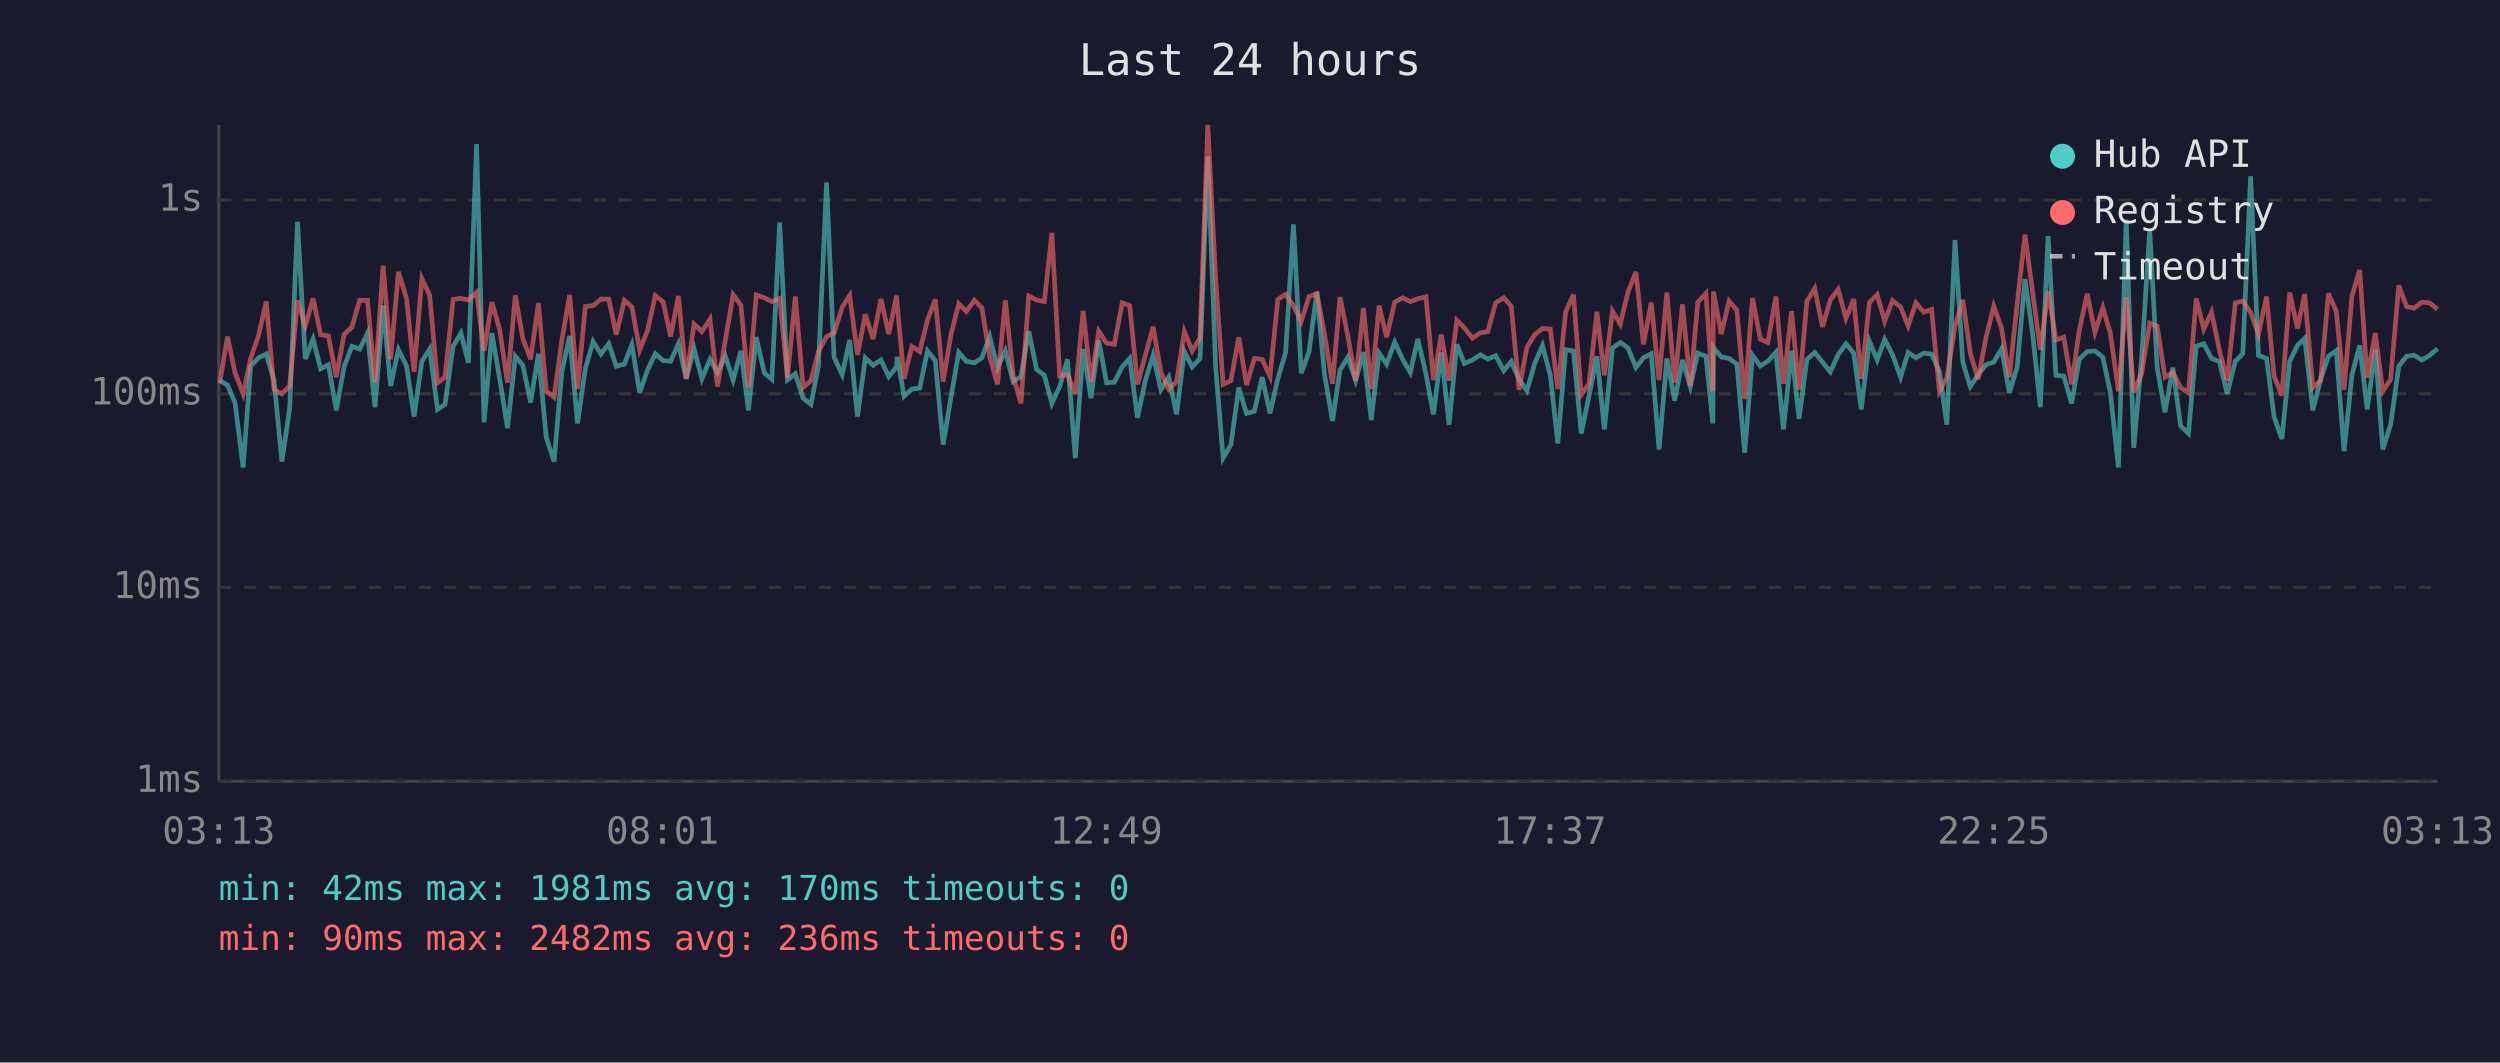
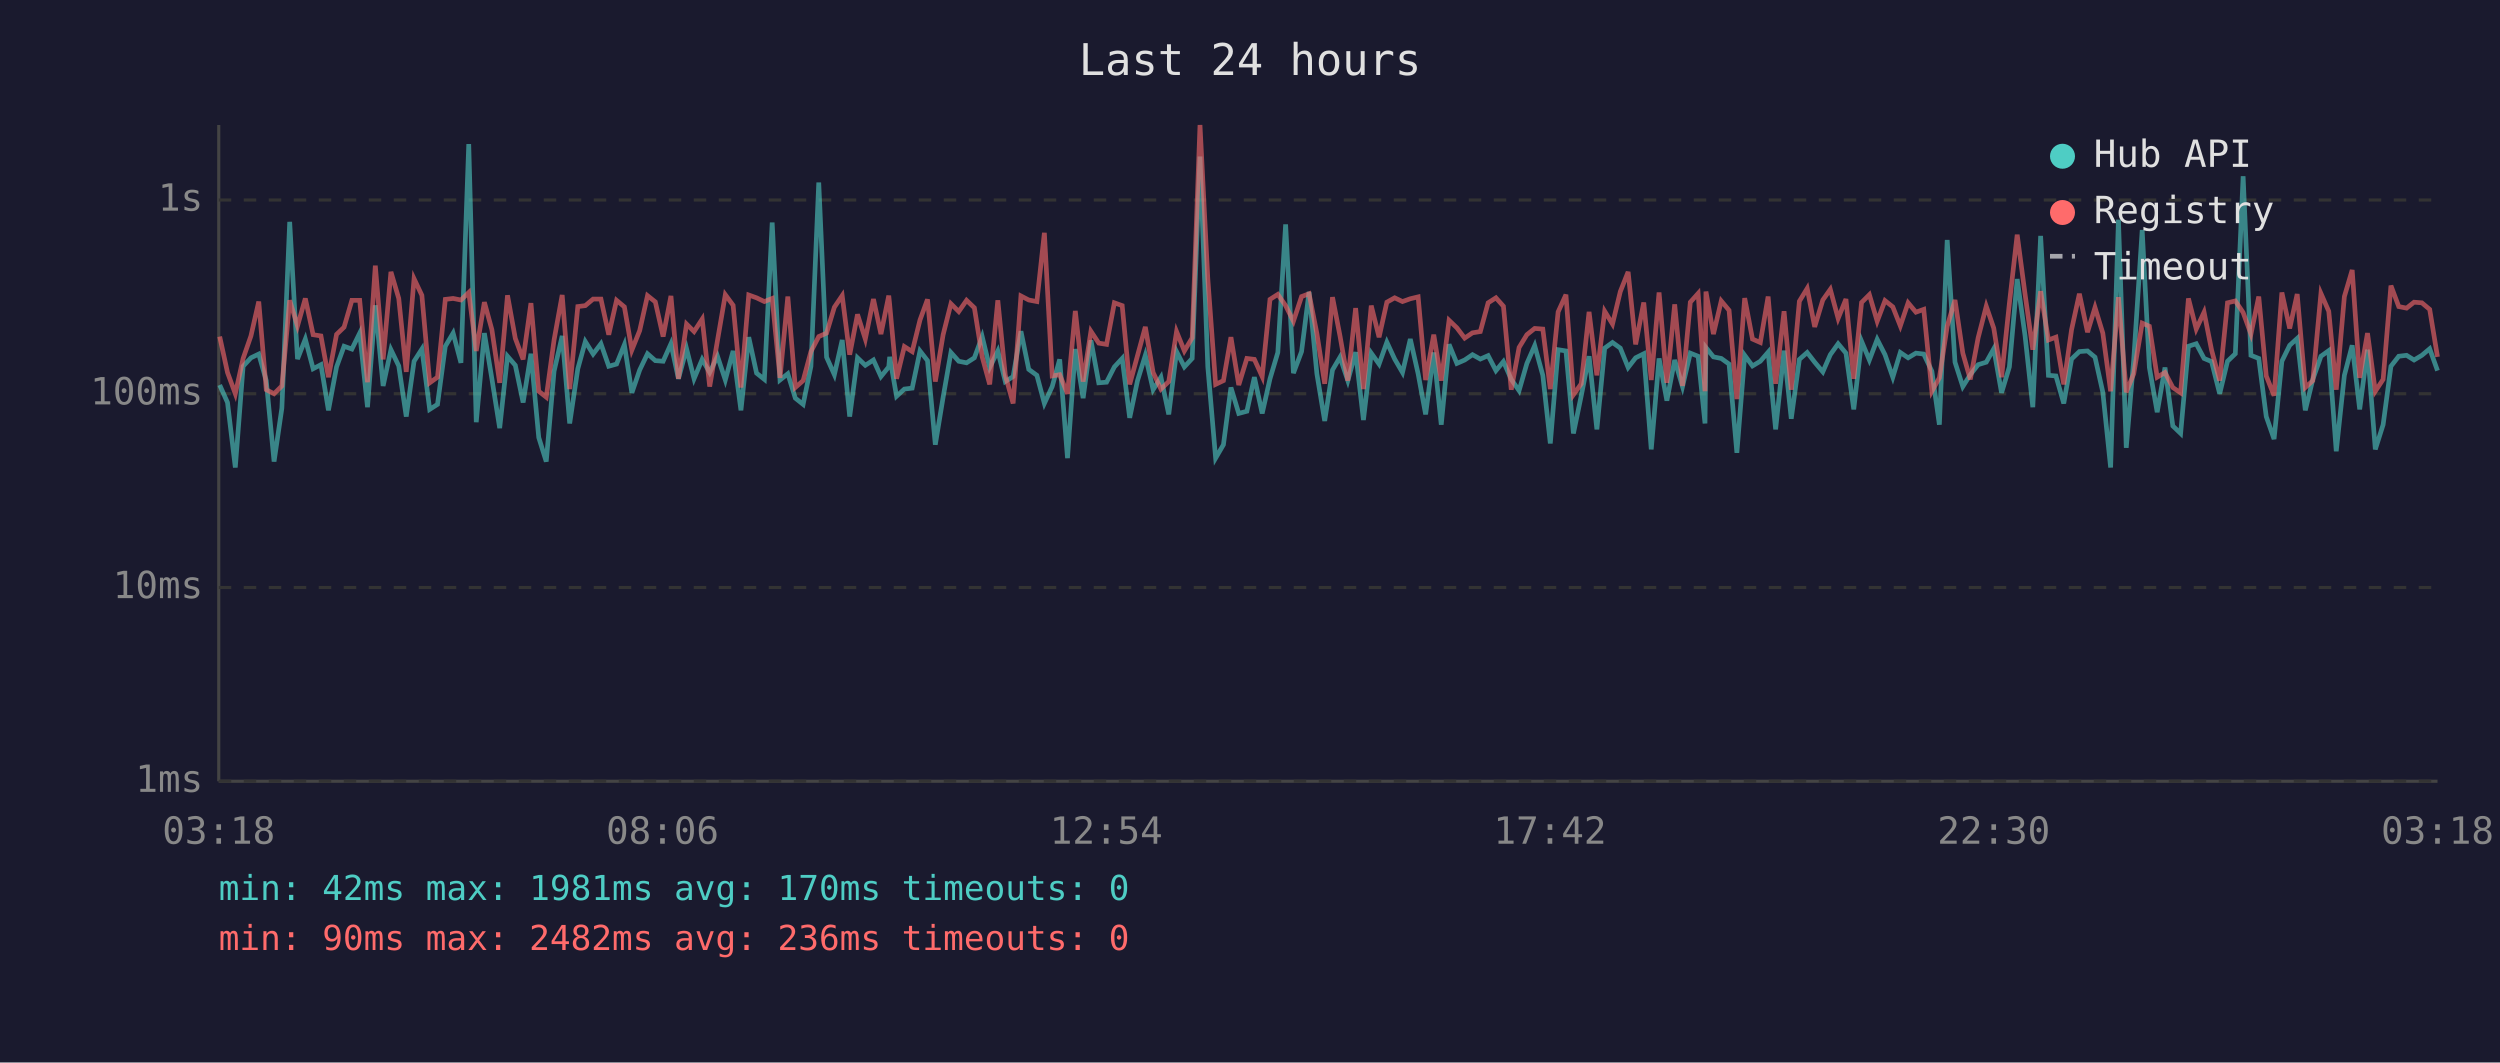
<svg xmlns="http://www.w3.org/2000/svg" viewBox="0 0 800 340" font-family="monospace" font-size="12">
  <rect width="800" height="340" fill="#1a1a2e" />
  <text x="400" y="24" fill="#e0e0e0" font-size="14" text-anchor="middle">Last 24 hours</text>
  <line x1="70" y1="40" x2="70" y2="250" stroke="#444" stroke-width="1" />
  <line x1="70" y1="250" x2="780" y2="250" stroke="#444" stroke-width="1" />
  <line x1="70" y1="250" x2="780" y2="250" stroke="#333" stroke-width="1" stroke-dasharray="4" />
  <text x="65" y="250" fill="#888" text-anchor="end" dominant-baseline="middle">1ms</text>
  <line x1="70" y1="188" x2="780" y2="188" stroke="#333" stroke-width="1" stroke-dasharray="4" />
  <text x="65" y="188" fill="#888" text-anchor="end" dominant-baseline="middle">10ms</text>
  <line x1="70" y1="126" x2="780" y2="126" stroke="#333" stroke-width="1" stroke-dasharray="4" />
  <text x="65" y="126" fill="#888" text-anchor="end" dominant-baseline="middle">100ms</text>
  <line x1="70" y1="64" x2="780" y2="64" stroke="#333" stroke-width="1" stroke-dasharray="4" />
  <text x="65" y="64" fill="#888" text-anchor="end" dominant-baseline="middle">1s</text>
-   <text x="70" y="270" fill="#888" text-anchor="middle">03:13</text>
-   <text x="212" y="270" fill="#888" text-anchor="middle">08:01</text>
-   <text x="354" y="270" fill="#888" text-anchor="middle">12:49</text>
-   <text x="496" y="270" fill="#888" text-anchor="middle">17:37</text>
-   <text x="638" y="270" fill="#888" text-anchor="middle">22:25</text>
-   <text x="780" y="270" fill="#888" text-anchor="middle">03:13</text>
-   <polyline points="70.3,121.8 72.8,123.2 75.2,128.8 77.8,149.6 80.2,117.2 82.7,114.5 85.2,113.3 87.7,121.8 90.2,147.7 92.7,130.6 95.2,71.0 97.7,114.9 100.2,108.5 102.6,118.0 105.1,116.7 107.6,131.3 110.1,117.4 112.6,110.8 115.1,111.7 117.6,106.6 120.0,130.3 122.6,97.7 125.0,123.5 127.5,111.9 130.1,117.1 132.5,133.3 135.0,115.6 137.5,111.7 140.0,131.0 142.4,129.4 145.0,110.8 147.5,106.6 149.9,116.1 152.5,46.1 154.9,135.1 157.4,106.6 159.9,121.2 162.4,137.0 164.9,114.0 167.3,116.9 169.8,128.8 172.3,113.2 174.8,140.0 177.3,147.7 179.8,118.8 182.3,107.5 184.8,135.5 187.3,118.0 189.8,109.3 192.3,113.3 194.8,110.0 197.2,117.2 199.8,116.5 202.2,110.3 204.7,125.7 207.2,118.4 209.7,113.2 212.2,115.4 214.6,115.6 217.1,110.0 219.6,121.2 222.1,111.6 224.6,121.2 227.2,115.0 229.6,119.2 232.1,114.0 234.6,121.6 237.1,112.3 239.5,131.3 242.0,107.9 244.6,119.4 247.0,121.4 249.5,71.2 252.0,121.6 254.5,119.6 257.0,127.4 259.5,129.4 261.9,117.2 264.5,58.4 266.9,114.3 269.5,119.9 271.9,108.8 274.4,133.3 276.9,114.5 279.4,116.9 281.9,115.2 284.4,120.5 286.9,117.4 287.1,114.2 289.3,126.8 291.8,124.5 294.3,124.2 296.8,112.3 299.3,115.4 301.8,142.3 304.3,127.1 306.8,112.8 309.2,115.6 311.8,116.1 314.2,114.5 316.7,107.7 319.2,117.6 321.7,112.3 324.2,122.1 326.7,120.5 329.2,106.0 331.7,118.2 334.2,120.1 336.6,129.1 339.1,123.7 341.6,115.0 344.1,146.6 346.6,111.7 349.1,127.4 351.6,108.9 354.1,122.5 356.6,122.3 359.1,117.4 361.5,114.7 364.0,133.7 366.5,121.8 369.0,113.7 371.5,124.7 374.0,120.7 376.5,132.6 379.0,112.5 381.5,117.4 384.0,114.7 386.5,50.1 389.0,117.4 391.4,146.6 393.9,142.3 396.4,124.0 398.9,132.3 401.4,131.6 403.9,120.7 406.4,132.3 408.9,121.2 411.4,112.8 413.9,71.8 416.4,119.4 418.9,112.5 421.4,93.4 423.8,119.6 426.4,134.7 428.8,118.4 431.3,114.3 433.8,121.8 436.3,112.7 438.8,134.4 441.3,113.0 443.7,116.5 446.3,109.5 448.8,114.9 451.3,119.2 453.7,108.5 456.3,119.6 458.7,132.6 461.2,112.8 463.7,135.9 466.2,110.2 468.6,116.3 471.2,115.2 473.7,113.5 476.1,114.9 478.6,113.8 481.2,118.6 483.6,115.7 486.1,121.4 488.6,125.0 491.1,116.3 493.6,110.6 496.1,120.1 498.5,141.9 501.0,111.9 503.5,112.3 506.0,138.7 508.5,126.6 511.0,114.0 513.4,137.4 516.0,111.4 518.5,109.6 521.0,111.4 523.5,117.6 525.9,114.5 528.4,113.2 530.9,143.8 533.4,114.7 535.9,128.2 538.4,115.2 540.9,123.7 543.3,113.0 545.9,114.0 548.1,135.5 548.3,111.2 550.8,114.2 553.3,114.7 555.8,116.5 558.3,144.9 560.8,113.7 563.3,117.1 565.7,115.6 568.3,112.7 570.7,137.4 573.3,112.2 575.7,134.0 578.2,115.0 580.7,112.8 583.2,115.9 585.7,119.0 588.2,113.5 590.7,110.0 593.2,113.0 595.6,131.0 598.2,109.2 600.7,115.2 603.1,108.6 605.6,113.5 608.2,120.7 610.6,112.8 613.1,114.5 615.6,113.0 618.1,113.3 620.6,118.8 623.0,135.9 625.6,76.8 628.1,115.9 630.5,123.7 633.0,119.9 635.5,116.7 638.0,115.9 640.5,111.6 643.0,125.7 645.5,117.4 648.0,89.3 650.5,107.3 652.9,130.3 655.4,75.5 657.9,120.1 660.4,120.3 662.9,129.1 665.4,114.9 667.9,112.5 670.4,112.3 672.9,114.3 675.3,125.5 677.9,149.6 680.4,70.3 682.8,143.3 685.3,115.0 687.9,73.6 690.3,117.6 692.8,131.9 695.3,117.6 697.8,136.3 700.3,138.7 702.8,110.8 705.2,110.0 707.7,114.7 710.2,115.7 712.7,126.0 715.3,115.6 717.7,113.2 720.2,56.4 722.7,113.7 725.3,114.7 727.7,133.3 730.2,140.5 732.7,115.6 735.2,110.5 737.5,108.3 740.1,131.3 742.6,121.4 745.1,114.0 747.6,112.2 750.1,144.4 752.6,120.1 755.1,110.5 757.5,131.0 760.1,111.9 762.5,143.8 765.0,135.9 767.6,117.2 770.1,114.0 772.5,113.7 775.0,115.2 777.5,113.7 780.0,111.6" fill="none" stroke="#4ecdc4" stroke-width="1.5" opacity="0.6" />
-   <polyline points="70.3,122.5 72.8,107.7 75.2,119.2 77.8,126.0 80.2,114.7 82.7,107.5 85.2,96.5 87.7,124.7 90.2,126.0 92.7,123.5 95.2,96.1 97.7,104.3 100.2,95.5 102.6,107.1 105.1,107.5 107.6,120.7 110.1,107.0 112.6,104.7 115.1,96.1 117.6,96.1 120.0,122.3 122.6,85.0 125.0,115.0 127.5,87.0 130.1,95.5 132.5,119.0 135.0,89.2 137.5,94.5 140.0,122.5 142.4,120.7 145.0,95.8 147.5,95.5 149.9,96.0 152.5,93.6 154.9,112.3 157.4,96.7 159.9,105.5 162.4,122.5 164.9,94.5 167.3,108.3 169.8,115.0 172.3,97.0 174.8,125.2 177.3,127.1 179.8,108.8 182.3,94.4 184.8,124.5 187.3,98.1 189.8,97.8 192.3,95.7 194.8,95.7 197.2,107.1 199.8,96.1 202.2,98.2 204.7,112.0 207.2,105.8 209.7,94.6 212.2,96.6 214.6,107.7 217.1,94.7 219.6,121.2 222.1,103.7 224.6,106.1 227.2,102.1 229.6,123.7 232.1,108.9 234.6,94.3 237.1,97.7 239.5,124.0 242.0,94.4 244.6,95.3 247.0,96.5 249.5,95.5 252.0,120.9 254.5,94.9 257.0,124.0 259.5,121.8 261.9,112.5 264.5,107.7 266.9,106.6 269.5,98.3 271.9,94.6 274.4,113.5 276.9,100.6 279.4,108.5 281.9,95.7 284.4,106.9 286.9,94.6 287.1,97.5 289.3,121.2 291.8,110.9 294.3,112.5 296.8,102.4 299.3,95.8 301.8,122.1 304.3,107.1 306.8,97.2 309.2,99.7 311.8,96.1 314.2,98.5 316.7,114.2 319.2,123.0 321.7,96.1 324.2,120.1 326.7,129.1 329.2,94.7 331.7,96.0 334.2,96.5 336.6,74.5 339.1,120.3 341.6,119.9 344.1,126.0 346.6,99.5 349.1,122.1 351.6,106.0 354.1,109.8 356.6,110.2 359.1,96.9 361.5,97.8 364.0,123.0 366.5,113.8 369.0,104.6 371.5,119.2 374.0,124.5 376.5,122.1 379.0,106.1 381.5,112.3 384.0,108.1 386.5,40.0 389.0,89.2 391.4,123.0 393.9,121.8 396.4,107.9 398.9,123.2 401.4,114.7 403.9,115.0 406.4,120.5 408.9,95.8 411.4,94.2 413.9,97.8 416.4,102.8 418.9,94.9 421.4,94.0 423.8,106.7 426.4,122.8 428.8,95.1 431.3,107.5 433.8,121.8 436.3,98.6 438.8,124.5 441.3,97.8 443.7,107.9 446.3,96.7 448.8,95.3 451.3,96.5 453.7,95.6 456.3,95.0 458.7,121.6 461.2,107.1 463.7,121.8 466.2,102.5 468.6,104.9 471.2,108.2 473.7,106.5 476.1,106.1 478.6,96.9 481.2,95.3 483.6,98.0 486.1,124.7 488.6,111.2 491.1,107.1 493.6,105.1 496.1,105.3 498.5,124.5 501.0,99.8 503.5,94.3 506.0,126.3 508.5,122.8 511.0,99.8 513.4,120.1 516.0,99.6 518.5,103.7 521.0,93.3 523.5,87.0 525.9,110.2 528.4,96.8 530.9,121.6 533.4,93.6 535.9,122.5 538.4,97.4 540.9,123.5 543.3,96.7 545.9,93.9 548.1,125.2 548.3,93.3 550.8,106.9 553.3,96.3 555.8,99.3 558.3,127.7 560.8,95.4 563.3,108.5 565.7,109.6 568.3,94.9 570.7,122.8 573.3,99.6 575.7,124.7 578.2,96.4 580.7,92.3 583.2,104.6 585.7,96.0 588.2,92.6 590.7,101.9 593.2,95.7 595.6,121.2 598.2,96.8 600.7,94.3 603.1,102.8 605.6,96.2 608.2,98.2 610.6,104.3 613.1,96.9 615.6,99.9 618.1,99.0 620.6,125.2 623.0,120.9 625.6,104.4 628.1,96.0 630.5,113.0 633.0,121.4 635.5,108.1 638.0,98.0 640.5,105.0 643.0,120.7 645.5,97.1 648.0,75.1 650.5,94.0 652.9,111.9 655.4,93.2 657.9,108.8 660.4,107.9 662.9,123.0 665.4,105.5 667.9,94.0 670.4,106.3 672.9,98.4 675.3,106.6 677.9,125.2 680.4,95.1 682.8,125.5 685.3,119.6 687.9,103.4 690.3,104.4 692.8,120.7 695.3,119.2 697.8,124.0 700.3,125.7 702.8,95.5 705.2,105.3 707.7,99.9 710.2,112.0 712.7,121.8 715.3,96.9 717.7,96.3 720.2,100.0 722.7,106.9 725.3,94.9 727.7,120.3 730.2,126.6 732.7,93.6 735.2,105.1 737.5,94.1 740.1,124.0 742.6,121.8 745.1,93.9 747.6,99.6 750.1,124.7 752.6,94.9 755.1,86.4 757.5,120.9 760.1,106.6 762.5,125.2 765.0,121.4 767.6,91.4 770.1,98.1 772.5,98.6 775.0,96.7 777.5,96.9 780.0,99.0" fill="none" stroke="#ff6b6b" stroke-width="1.5" opacity="0.6" />
+   <text x="70" y="270" fill="#888" text-anchor="middle">03:18</text>
+   <text x="212" y="270" fill="#888" text-anchor="middle">08:06</text>
+   <text x="354" y="270" fill="#888" text-anchor="middle">12:54</text>
+   <text x="496" y="270" fill="#888" text-anchor="middle">17:42</text>
+   <text x="638" y="270" fill="#888" text-anchor="middle">22:30</text>
+   <text x="780" y="270" fill="#888" text-anchor="middle">03:18</text>
+   <polyline points="70.3,123.2 72.8,128.8 75.3,149.6 77.8,117.2 80.3,114.5 82.8,113.3 85.2,121.8 87.7,147.7 90.2,130.6 92.7,71.0 95.2,114.9 97.7,108.5 100.2,118.0 102.7,116.7 105.1,131.3 107.7,117.4 110.1,110.8 112.6,111.7 115.1,106.6 117.6,130.3 120.1,97.7 122.6,123.5 125.1,111.9 127.6,117.1 130.0,133.3 132.5,115.6 135.0,111.7 137.5,131.0 140.0,129.4 142.5,110.8 145.0,106.6 147.5,116.1 150.0,46.1 152.4,135.1 155.0,106.6 157.4,121.2 159.9,137.0 162.4,114.0 164.9,116.9 167.4,128.8 169.9,113.2 172.4,140.0 174.8,147.7 177.3,118.8 179.9,107.5 182.3,135.5 184.9,118.0 187.3,109.3 189.8,113.3 192.3,110.0 194.8,117.2 197.3,116.5 199.8,110.3 202.2,125.7 204.7,118.4 207.2,113.2 209.7,115.4 212.2,115.6 214.7,110.0 217.1,121.2 219.7,111.6 222.1,121.2 224.7,115.0 227.1,119.2 229.6,114.0 232.1,121.6 234.6,112.3 237.1,131.3 239.6,107.9 242.1,119.4 244.6,121.4 247.1,71.2 249.6,121.6 252.1,119.6 254.5,127.4 257.0,129.4 259.5,117.2 262.0,58.4 264.5,114.3 267.0,119.9 269.5,108.8 271.9,133.3 274.4,114.5 276.9,116.9 279.5,115.2 281.9,120.5 284.4,117.4 284.7,114.2 286.9,126.8 289.4,124.5 291.9,124.2 294.4,112.3 296.8,115.4 299.3,142.3 301.8,127.1 304.3,112.8 306.8,115.6 309.3,116.1 311.8,114.5 314.3,107.7 316.7,117.6 319.3,112.3 321.7,122.1 324.2,120.5 326.7,106.0 329.2,118.2 331.8,120.1 334.2,129.1 336.7,123.7 339.1,115.0 341.6,146.6 344.1,111.7 346.6,127.4 349.1,108.9 351.6,122.5 354.1,122.3 356.6,117.4 359.1,114.7 361.5,133.7 364.0,121.8 366.5,113.7 369.0,124.7 371.5,120.7 374.0,132.6 376.5,112.5 379.0,117.4 381.5,114.7 384.0,50.1 386.5,117.4 389.0,146.6 391.5,142.3 393.9,124.0 396.4,132.3 399.0,131.6 401.4,120.7 403.9,132.3 406.4,121.2 408.9,112.8 411.4,71.8 413.9,119.4 416.5,112.5 418.9,93.4 421.4,119.6 423.9,134.7 426.4,118.4 428.8,114.3 431.3,121.8 433.8,112.7 436.3,134.4 438.8,113.0 441.3,116.5 443.8,109.5 446.3,114.9 448.8,119.2 451.3,108.5 453.8,119.6 456.2,132.6 458.8,112.8 461.2,135.9 463.7,110.2 466.2,116.3 468.7,115.2 471.2,113.5 473.7,114.9 476.2,113.8 478.7,118.6 481.1,115.7 483.6,121.4 486.1,125.0 488.6,116.3 491.1,110.6 493.7,120.1 496.1,141.9 498.6,111.9 501.1,112.3 503.5,138.7 506.0,126.6 508.5,114.0 511.0,137.4 513.5,111.4 516.0,109.6 518.5,111.4 521.0,117.6 523.4,114.5 526.0,113.2 528.4,143.8 530.9,114.7 533.4,128.2 535.9,115.2 538.4,123.7 540.9,113.0 543.4,114.0 545.6,135.5 545.9,111.2 548.3,114.2 550.8,114.7 553.3,116.5 555.8,144.9 558.3,113.7 560.8,117.1 563.3,115.6 565.8,112.7 568.2,137.4 570.9,112.2 573.2,134.0 575.8,115.0 578.3,112.8 580.7,115.9 583.3,119.0 585.7,113.5 588.2,110.0 590.7,113.0 593.2,131.0 595.7,109.2 598.2,115.2 600.7,108.6 603.2,113.5 605.7,120.7 608.1,112.8 610.6,114.5 613.1,113.0 615.6,113.3 618.2,118.8 620.6,135.9 623.1,76.8 625.6,115.9 628.1,123.7 630.5,119.9 633.0,116.7 635.6,115.9 638.0,111.6 640.5,125.7 643.0,117.4 645.5,89.3 648.0,107.3 650.5,130.3 653.0,75.5 655.5,120.1 657.9,120.3 660.4,129.1 662.9,114.9 665.4,112.5 668.0,112.3 670.4,114.3 672.9,125.5 675.4,149.6 677.9,70.3 680.4,143.3 682.8,115.0 685.5,73.6 687.8,117.6 690.3,131.9 692.8,117.6 695.3,136.3 697.8,138.7 700.3,110.8 702.8,110.0 705.3,114.7 707.7,115.7 710.3,126.0 712.8,115.6 715.3,113.2 717.8,56.4 720.3,113.7 722.8,114.7 725.2,133.3 727.7,140.5 730.2,115.6 732.7,110.5 735.1,108.3 737.7,131.3 740.1,121.4 742.7,114.0 745.2,112.2 747.6,144.4 750.2,120.1 752.7,110.5 755.1,131.0 757.6,111.9 760.1,143.8 762.6,135.9 765.1,117.2 767.6,114.0 770.1,113.7 772.5,115.2 775.0,113.7 777.5,111.6 780.0,118.6" fill="none" stroke="#4ecdc4" stroke-width="1.5" opacity="0.6" />
+   <polyline points="70.3,107.7 72.8,119.2 75.3,126.0 77.8,114.7 80.3,107.5 82.8,96.5 85.2,124.7 87.7,126.0 90.2,123.5 92.7,96.1 95.2,104.3 97.7,95.5 100.2,107.1 102.7,107.5 105.1,120.7 107.7,107.0 110.1,104.7 112.6,96.1 115.1,96.1 117.6,122.3 120.1,85.0 122.6,115.0 125.1,87.0 127.6,95.5 130.0,119.0 132.5,89.2 135.0,94.5 137.5,122.5 140.0,120.7 142.5,95.8 145.0,95.5 147.5,96.0 150.0,93.6 152.4,112.3 155.0,96.7 157.4,105.5 159.9,122.5 162.4,94.5 164.9,108.3 167.4,115.0 169.9,97.0 172.4,125.2 174.8,127.1 177.3,108.8 179.9,94.4 182.3,124.5 184.9,98.1 187.3,97.8 189.8,95.7 192.3,95.7 194.8,107.1 197.3,96.1 199.8,98.2 202.2,112.0 204.7,105.8 207.2,94.6 209.7,96.6 212.2,107.7 214.7,94.7 217.1,121.2 219.7,103.7 222.1,106.1 224.7,102.1 227.1,123.7 229.6,108.9 232.1,94.3 234.6,97.7 237.1,124.0 239.6,94.4 242.1,95.3 244.6,96.5 247.1,95.5 249.6,120.9 252.1,94.9 254.5,124.0 257.0,121.8 259.5,112.5 262.0,107.7 264.5,106.6 267.0,98.3 269.5,94.6 271.9,113.5 274.4,100.6 276.9,108.5 279.5,95.7 281.9,106.9 284.4,94.6 284.7,97.5 286.9,121.2 289.4,110.9 291.9,112.5 294.4,102.4 296.8,95.8 299.3,122.1 301.8,107.1 304.3,97.2 306.8,99.7 309.3,96.1 311.8,98.5 314.3,114.2 316.7,123.0 319.3,96.1 321.7,120.1 324.2,129.1 326.7,94.7 329.2,96.0 331.8,96.5 334.2,74.5 336.7,120.3 339.1,119.9 341.6,126.0 344.1,99.5 346.6,122.1 349.1,106.0 351.6,109.8 354.1,110.2 356.6,96.9 359.1,97.8 361.5,123.0 364.0,113.8 366.5,104.6 369.0,119.2 371.5,124.5 374.0,122.1 376.5,106.1 379.0,112.3 381.5,108.1 384.0,40.0 386.5,89.2 389.0,123.0 391.5,121.8 393.9,107.9 396.4,123.2 399.0,114.7 401.4,115.0 403.9,120.5 406.4,95.8 408.9,94.2 411.4,97.8 413.9,102.8 416.5,94.9 418.9,94.0 421.4,106.7 423.9,122.8 426.4,95.1 428.8,107.5 431.3,121.8 433.8,98.6 436.3,124.5 438.8,97.8 441.3,107.9 443.8,96.7 446.3,95.3 448.8,96.5 451.3,95.6 453.8,95.0 456.2,121.6 458.8,107.1 461.2,121.8 463.7,102.5 466.2,104.9 468.7,108.2 471.2,106.5 473.7,106.1 476.2,96.9 478.7,95.3 481.1,98.0 483.6,124.7 486.1,111.2 488.6,107.1 491.1,105.1 493.7,105.3 496.1,124.5 498.6,99.8 501.1,94.3 503.5,126.3 506.0,122.8 508.5,99.8 511.0,120.1 513.5,99.6 516.0,103.7 518.5,93.3 521.0,87.0 523.4,110.2 526.0,96.8 528.4,121.6 530.9,93.6 533.4,122.5 535.9,97.4 538.4,123.5 540.9,96.7 543.4,93.9 545.6,125.2 545.9,93.3 548.3,106.9 550.8,96.3 553.3,99.3 555.8,127.7 558.3,95.4 560.8,108.5 563.3,109.6 565.8,94.9 568.2,122.8 570.9,99.6 573.2,124.7 575.8,96.4 578.3,92.3 580.7,104.6 583.3,96.0 585.7,92.6 588.2,101.9 590.7,95.7 593.2,121.2 595.7,96.8 598.2,94.3 600.7,102.8 603.2,96.2 605.7,98.2 608.1,104.3 610.6,96.9 613.1,99.9 615.6,99.0 618.2,125.2 620.6,120.9 623.1,104.4 625.6,96.0 628.1,113.0 630.5,121.4 633.0,108.1 635.6,98.0 638.0,105.0 640.5,120.7 643.0,97.1 645.5,75.1 648.0,94.0 650.5,111.9 653.0,93.2 655.5,108.8 657.9,107.9 660.4,123.0 662.9,105.5 665.4,94.0 668.0,106.3 670.4,98.4 672.9,106.6 675.4,125.2 677.9,95.1 680.4,125.5 682.8,119.6 685.5,103.4 687.8,104.4 690.3,120.7 692.8,119.2 695.3,124.0 697.8,125.7 700.3,95.5 702.8,105.3 705.3,99.9 707.7,112.0 710.3,121.8 712.8,96.9 715.3,96.3 717.8,100.0 720.3,106.9 722.8,94.9 725.2,120.3 727.7,126.6 730.2,93.6 732.7,105.1 735.1,94.1 737.7,124.0 740.1,121.8 742.7,93.9 745.2,99.6 747.6,124.7 750.2,94.9 752.7,86.4 755.1,120.9 757.6,106.6 760.1,125.2 762.6,121.4 765.1,91.4 767.6,98.1 770.1,98.6 772.5,96.7 775.0,96.9 777.5,99.0 780.0,114.2" fill="none" stroke="#ff6b6b" stroke-width="1.5" opacity="0.6" />
  <circle cx="660" cy="50" r="4" fill="#4ecdc4" />
  <text x="670" y="50" fill="#e0e0e0" dominant-baseline="middle">Hub API</text>
  <circle cx="660" cy="68" r="4" fill="#ff6b6b" />
  <text x="670" y="68" fill="#e0e0e0" dominant-baseline="middle">Registry</text>
  <line x1="656" y1="82" x2="664" y2="82" stroke="#e0e0e0" stroke-width="1.5" stroke-dasharray="4,3" opacity="0.7" />
  <text x="670" y="86" fill="#e0e0e0" dominant-baseline="middle">Timeout</text>
  <text x="70" y="288" fill="#4ecdc4" font-size="11">min: 42ms  max: 1981ms  avg: 170ms  timeouts: 0</text>
  <text x="70" y="304" fill="#ff6b6b" font-size="11">min: 90ms  max: 2482ms  avg: 236ms  timeouts: 0</text>
</svg>
